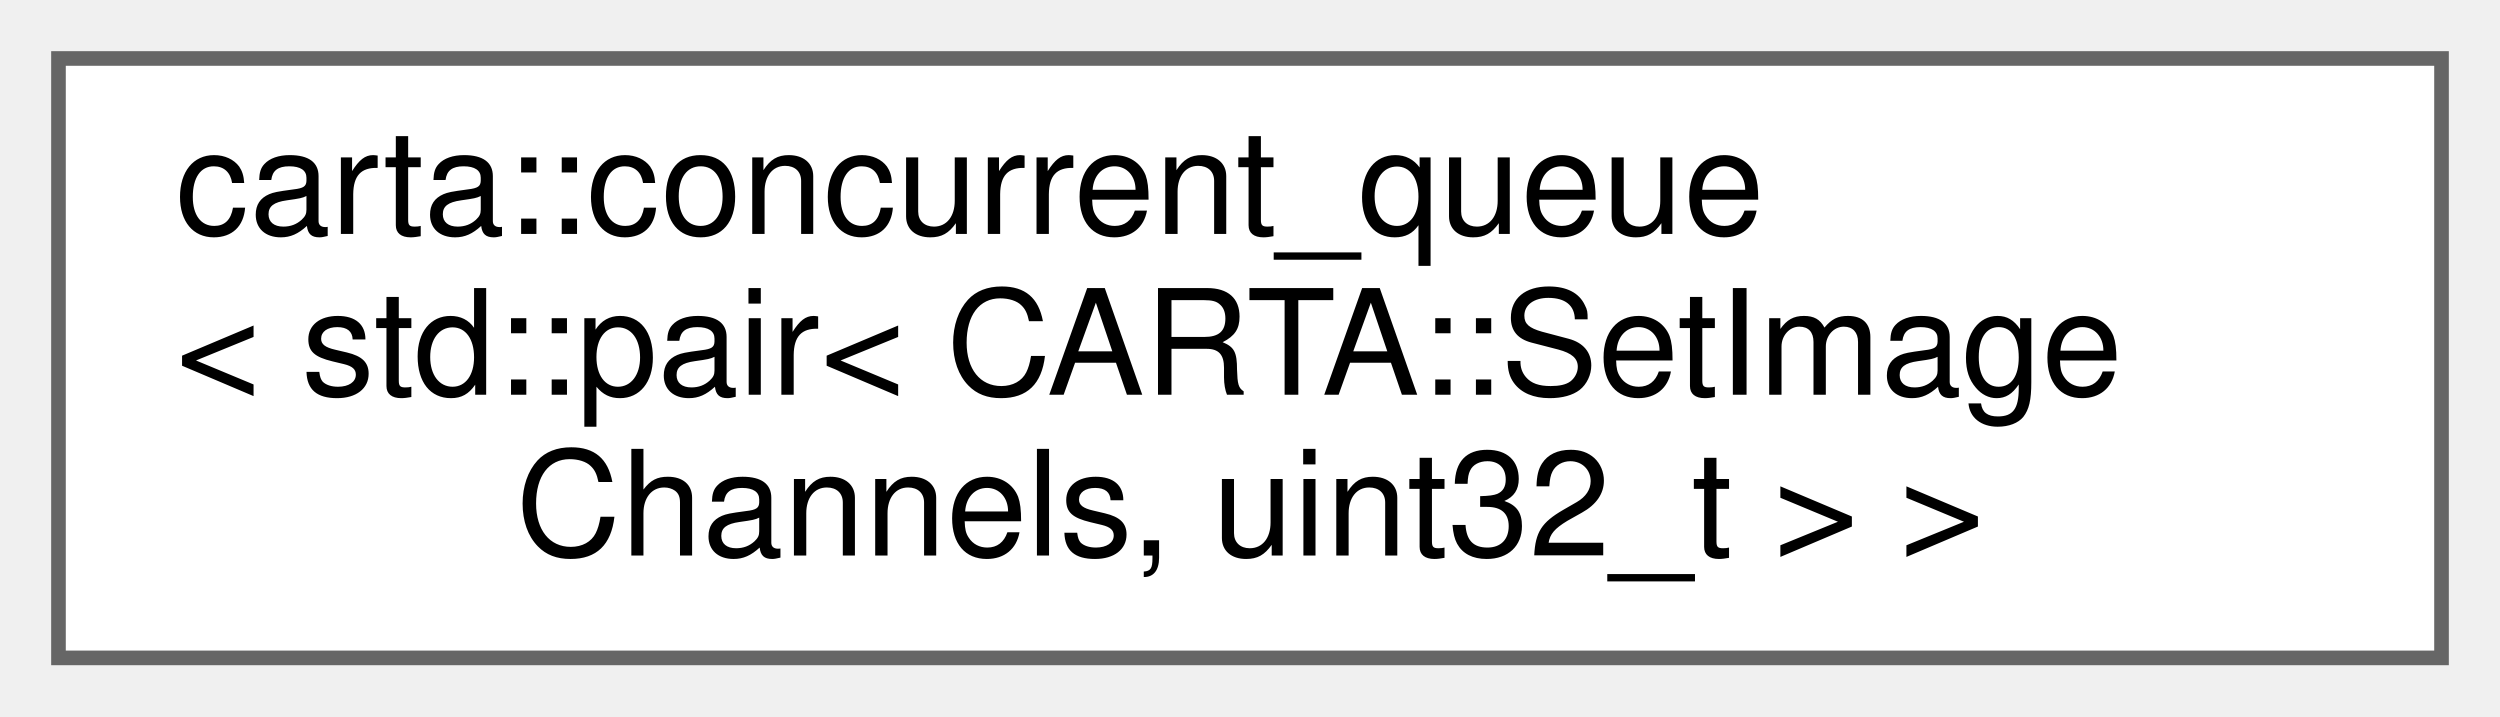
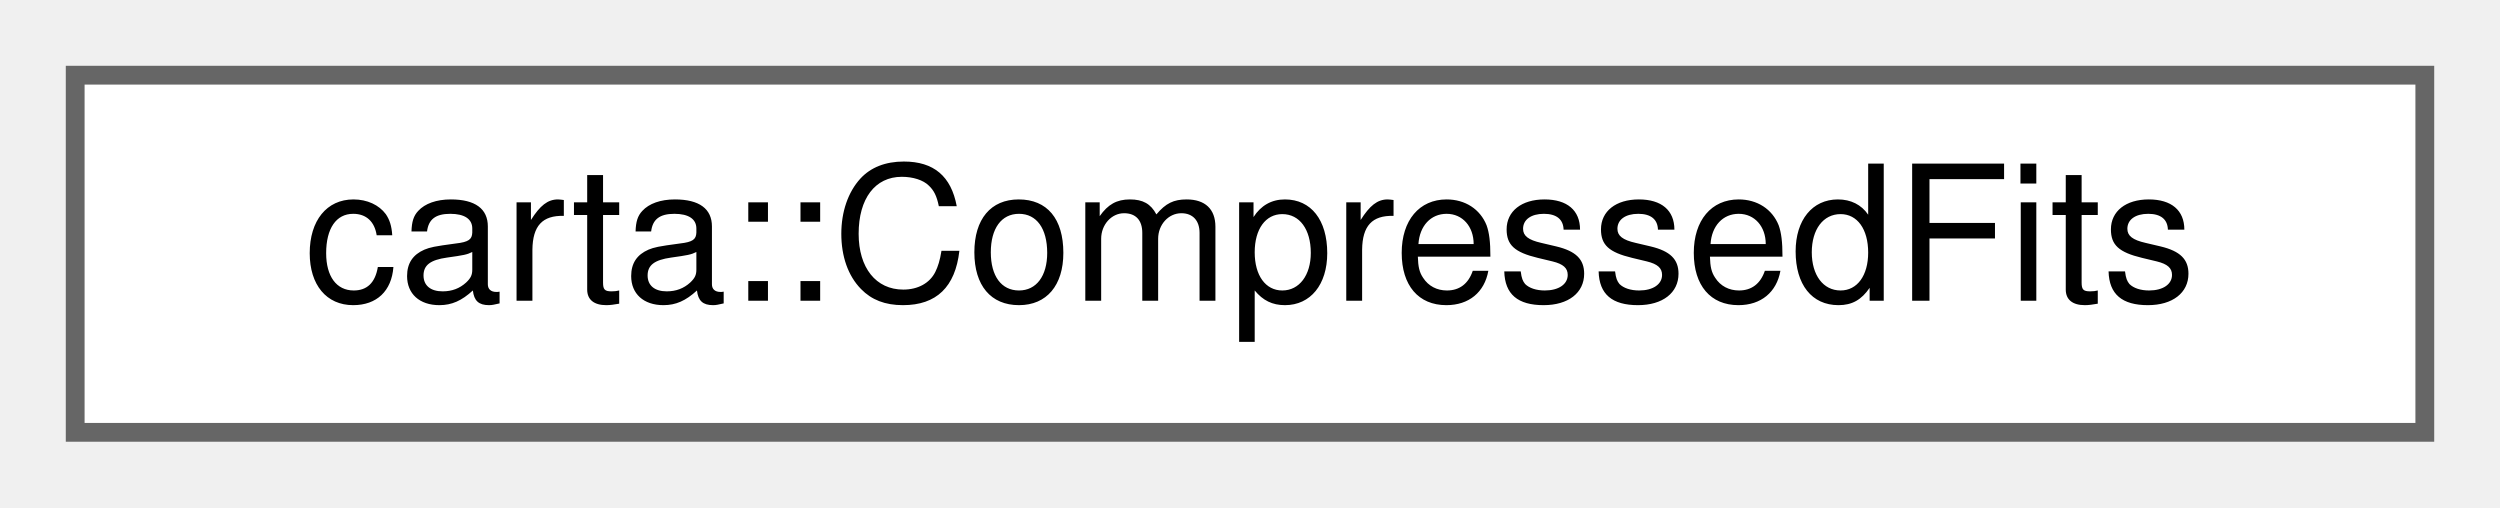
- <svg xmlns="http://www.w3.org/2000/svg" xmlns:xlink="http://www.w3.org/1999/xlink" width="171pt" height="49pt" viewBox="0.00 0.00 171.00 49.00">
-   <g id="graph0" class="graph" transform="scale(1 1) rotate(0) translate(4 45)">
+ <svg xmlns="http://www.w3.org/2000/svg" xmlns:xlink="http://www.w3.org/1999/xlink" width="133pt" height="27pt" viewBox="0.00 0.00 133.00 27.00">
+   <g id="graph0" class="graph" transform="scale(1 1) rotate(0) translate(4 23)">
    <g id="Node000000" class="node">
      <g id="a_Node000000">
-         <a xlink:href="classcarta_1_1concurrent__queue.html" target="_top" xlink:title=" ">
-           <polygon fill="white" stroke="#666666" points="163,-41 0,-41 0,0 163,0 163,-41" />
-           <text text-anchor="start" x="8" y="-29" font-family="Helvetica,sans-Serif" font-size="10.00">carta::concurrent_queue</text>
-           <text text-anchor="start" x="8" y="-18" font-family="Helvetica,sans-Serif" font-size="10.00">&lt; std::pair&lt; CARTA::SetImage</text>
-           <text text-anchor="middle" x="81.5" y="-7" font-family="Helvetica,sans-Serif" font-size="10.00">Channels, uint32_t &gt; &gt;</text>
+         <a xlink:href="classcarta_1_1CompressedFits.html" target="_top" xlink:title=" ">
+           <polygon fill="white" stroke="#666666" points="125,-19 0,-19 0,0 125,0 125,-19" />
+           <text text-anchor="middle" x="62.5" y="-7" font-family="Helvetica,sans-Serif" font-size="10.00">carta::CompressedFits</text>
        </a>
      </g>
    </g>
  </g>
</svg>
